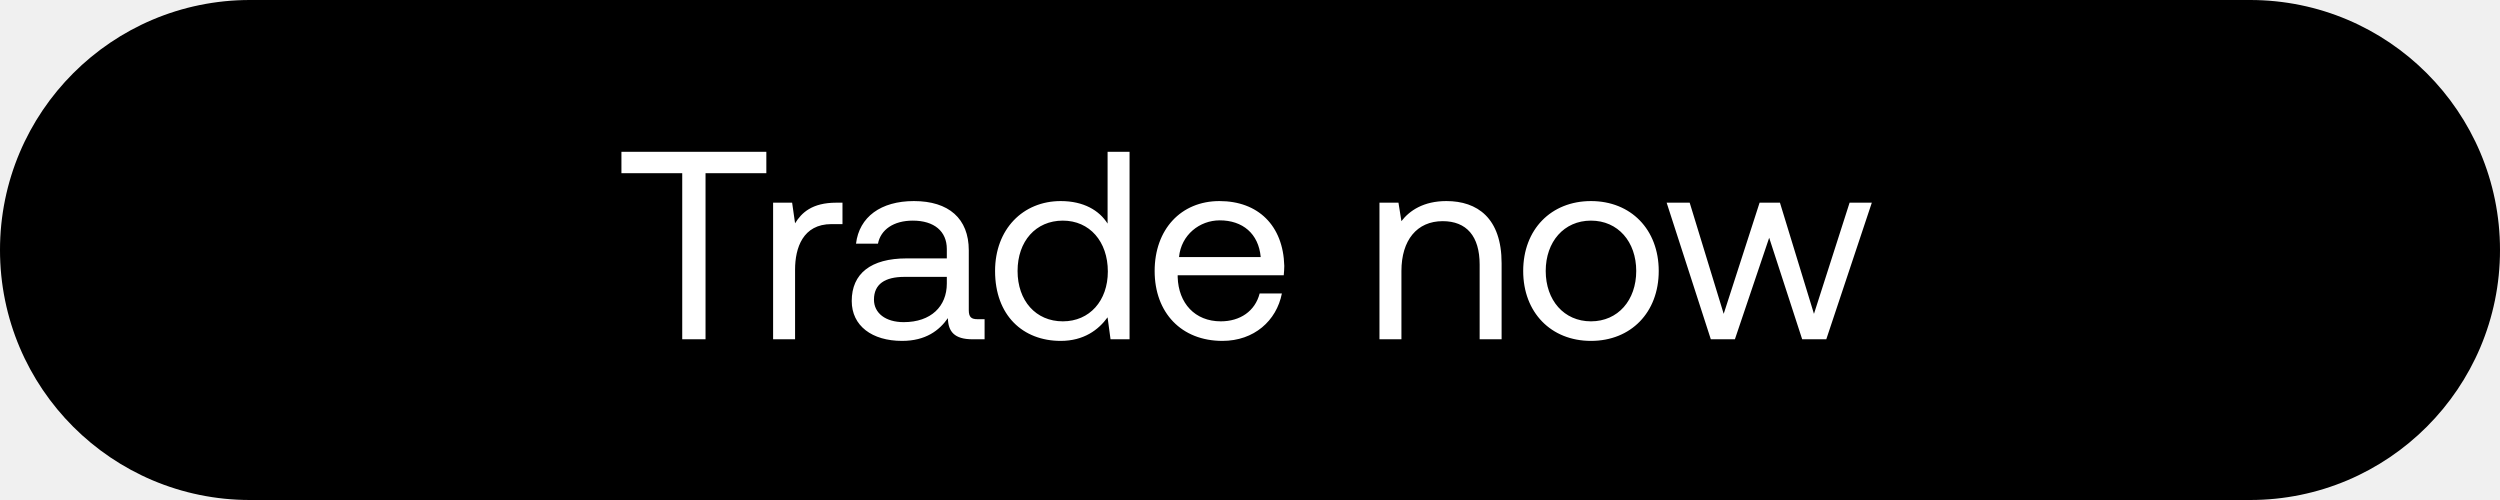
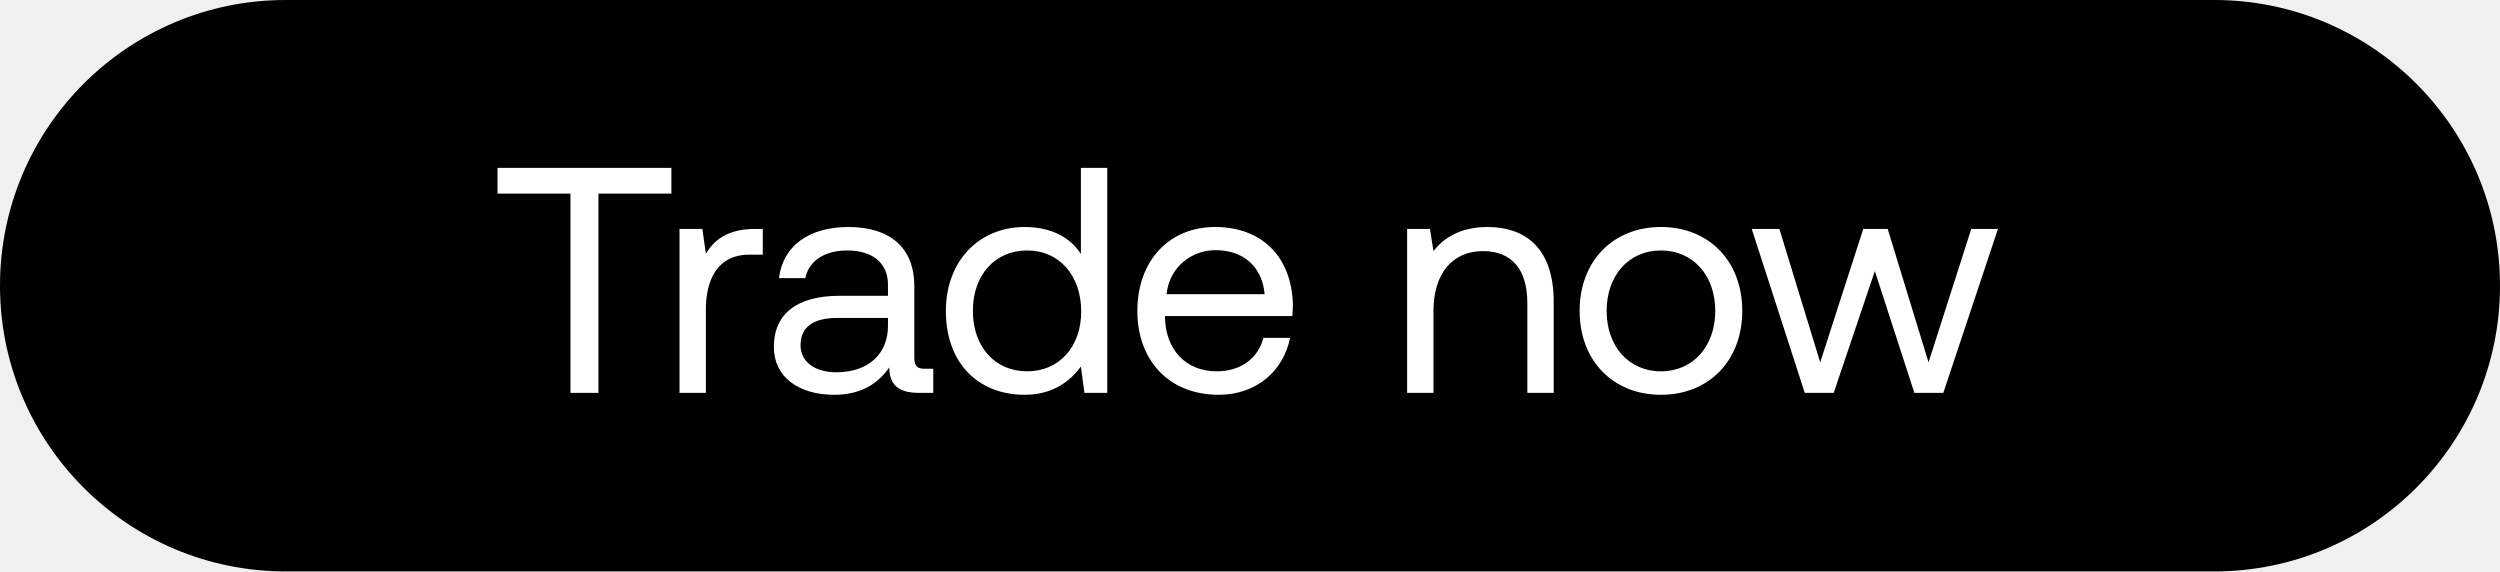
- <svg xmlns="http://www.w3.org/2000/svg" width="140" height="28" viewBox="0 0 140 28" fill="none">
-   <rect width="140" height="28" rx="14" fill="#000" />
-   <path d="M34.8 9.7h3.405V19h1.305V9.7h3.405V8.5H34.8v1.2zm12.034 1.65c-1.365 0-1.95.57-2.31 1.155l-.165-1.155h-1.065V19h1.23v-3.9c0-1.215.435-2.55 2.04-2.55h.615v-1.2h-.345zm7.913 6.525c-.345 0-.495-.105-.495-.51V14.02c0-1.785-1.125-2.76-3.075-2.76-1.845 0-3.06.885-3.24 2.385h1.23c.15-.78.87-1.29 1.95-1.29 1.2 0 1.905.6 1.905 1.59v.525h-2.25c-2.01 0-3.075.855-3.075 2.385 0 1.395 1.14 2.235 2.82 2.235 1.32 0 2.085-.585 2.565-1.275.015.75.36 1.185 1.38 1.185h.675v-1.125h-.39zm-1.725-1.995c0 1.275-.885 2.16-2.415 2.16-1.02 0-1.665-.51-1.665-1.26 0-.87.615-1.275 1.71-1.275h2.37v.375zm9.002-3.36c-.465-.735-1.335-1.26-2.625-1.26-2.115 0-3.675 1.575-3.675 3.915 0 2.49 1.56 3.915 3.675 3.915 1.29 0 2.115-.615 2.625-1.32L62.19 19h1.065V8.5h-1.23v4.02zm-2.505 5.475c-1.515 0-2.535-1.155-2.535-2.82 0-1.665 1.02-2.82 2.535-2.82 1.5 0 2.52 1.17 2.52 2.85 0 1.635-1.02 2.79-2.52 2.79zm8.936 1.095c1.77 0 3.03-1.125 3.33-2.655H70.54c-.255.99-1.095 1.56-2.175 1.56-1.455 0-2.37-1.02-2.415-2.475v-.105h5.94c.015-.18.03-.36.03-.525-.06-2.265-1.47-3.63-3.63-3.63s-3.63 1.59-3.63 3.915c0 2.34 1.5 3.915 3.795 3.915zm-2.43-4.695c.12-1.245 1.155-2.055 2.28-2.055 1.275 0 2.175.735 2.295 2.055h-4.575zm14.974-3.135c-1.29 0-2.07.54-2.52 1.125l-.165-1.035H77.25V19h1.23v-3.825c0-1.725.87-2.79 2.31-2.79 1.335 0 2.07.84 2.07 2.43V19h1.23v-4.26c0-2.535-1.365-3.48-3.09-3.48zm8.096 7.83c2.234 0 3.794-1.59 3.794-3.915s-1.56-3.915-3.794-3.915c-2.236 0-3.796 1.59-3.796 3.915s1.56 3.915 3.795 3.915zm0-1.095c-1.516 0-2.535-1.185-2.535-2.82 0-1.635 1.02-2.82 2.534-2.82 1.516 0 2.535 1.185 2.535 2.82 0 1.635-1.02 2.82-2.535 2.82zM95.804 19h1.35l1.92-5.685L100.922 19h1.35l2.55-7.65h-1.245l-1.995 6.225-1.905-6.225h-1.14l-2.01 6.225-1.905-6.225h-1.29L95.806 19z" fill="#fff" />
+ <svg xmlns="http://www.w3.org/2000/svg" width="140" height="32" viewBox="0 0 140 32" fill="none">
+   <rect width="140" height="32" rx="16" fill="#000" />
+   <path d="M27.86 10.84h4.086V22h1.566V10.84h4.086V9.4H27.86v1.44zm14.44 1.98c-1.637 0-2.34.684-2.771 1.386l-.198-1.386h-1.278V22h1.476v-4.68c0-1.458.522-3.06 2.448-3.06h.738v-1.44H42.3zm9.496 7.83c-.414 0-.594-.126-.594-.612v-4.014c0-2.142-1.35-3.312-3.69-3.312-2.214 0-3.672 1.062-3.888 2.862H45.1c.18-.936 1.044-1.548 2.34-1.548 1.44 0 2.286.72 2.286 1.908v.63h-2.7c-2.412 0-3.69 1.026-3.69 2.862 0 1.674 1.368 2.682 3.384 2.682 1.584 0 2.502-.702 3.078-1.53.018.9.432 1.422 1.656 1.422h.81v-1.35h-.468zm-2.07-2.394c0 1.53-1.062 2.592-2.898 2.592-1.224 0-1.998-.612-1.998-1.512 0-1.044.738-1.53 2.052-1.53h2.844v.45zm10.803-4.032c-.558-.882-1.602-1.512-3.15-1.512-2.538 0-4.41 1.89-4.41 4.698 0 2.988 1.872 4.698 4.41 4.698 1.548 0 2.538-.738 3.15-1.584L60.727 22h1.278V9.4H60.53v4.824zm-3.006 6.57c-1.818 0-3.042-1.386-3.042-3.384s1.224-3.384 3.042-3.384c1.8 0 3.024 1.404 3.024 3.42 0 1.962-1.224 3.348-3.024 3.348zm10.723 1.314c2.124 0 3.636-1.35 3.996-3.186h-1.494c-.306 1.188-1.314 1.872-2.61 1.872-1.746 0-2.844-1.224-2.898-2.97v-.126h7.128c.018-.216.036-.432.036-.63-.072-2.718-1.764-4.356-4.356-4.356-2.592 0-4.356 1.908-4.356 4.698 0 2.808 1.8 4.698 4.554 4.698zm-2.916-5.634c.144-1.494 1.386-2.466 2.736-2.466 1.53 0 2.61.882 2.754 2.466h-5.49zm17.969-3.762c-1.548 0-2.484.648-3.024 1.35l-.198-1.242h-1.278V22h1.476v-4.59c0-2.07 1.044-3.348 2.772-3.348 1.602 0 2.484 1.008 2.484 2.916V22h1.476v-5.112c0-3.042-1.638-4.176-3.708-4.176zm9.714 9.396c2.682 0 4.554-1.908 4.554-4.698 0-2.79-1.872-4.698-4.554-4.698-2.682 0-4.554 1.908-4.554 4.698 0 2.79 1.872 4.698 4.554 4.698zm0-1.314c-1.818 0-3.042-1.422-3.042-3.384s1.224-3.384 3.042-3.384c1.818 0 3.042 1.422 3.042 3.384s-1.224 3.384-3.042 3.384zM101.067 22h1.62l2.304-6.822L107.205 22h1.62l3.06-9.18h-1.494l-2.394 7.47-2.286-7.47h-1.368l-2.412 7.47-2.286-7.47h-1.548l2.97 9.18z" fill="#fff" />
</svg>
